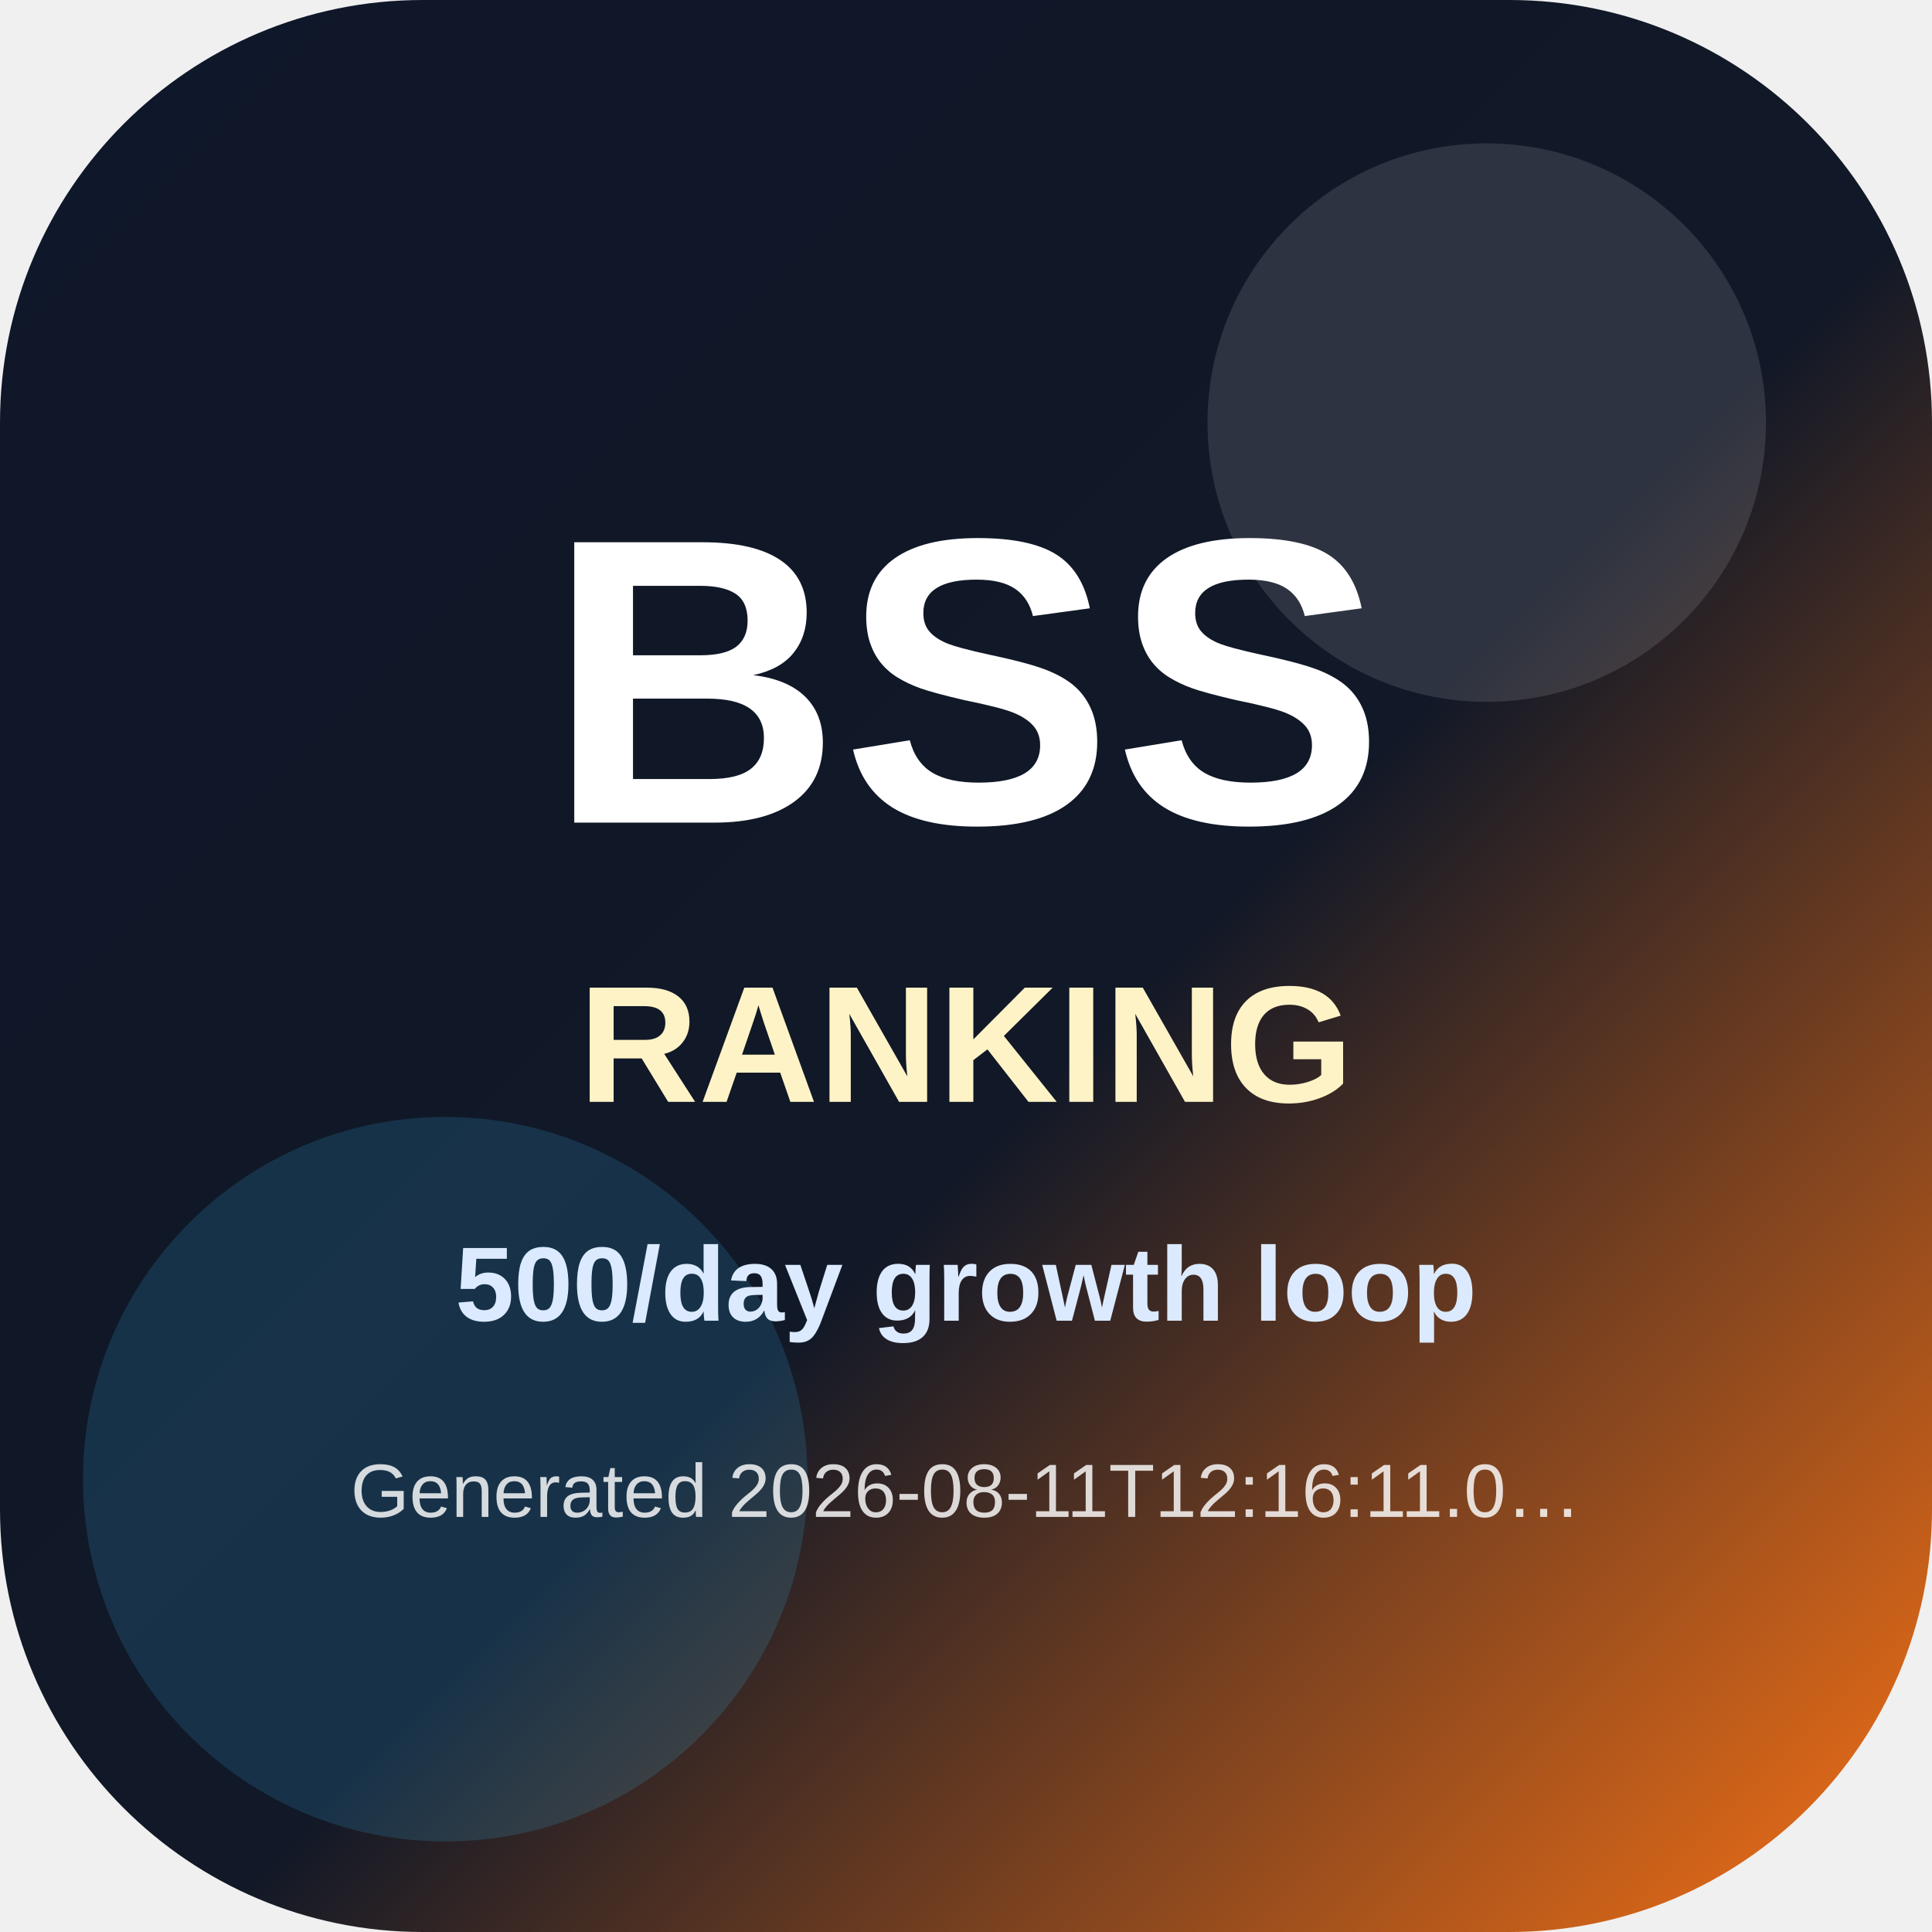
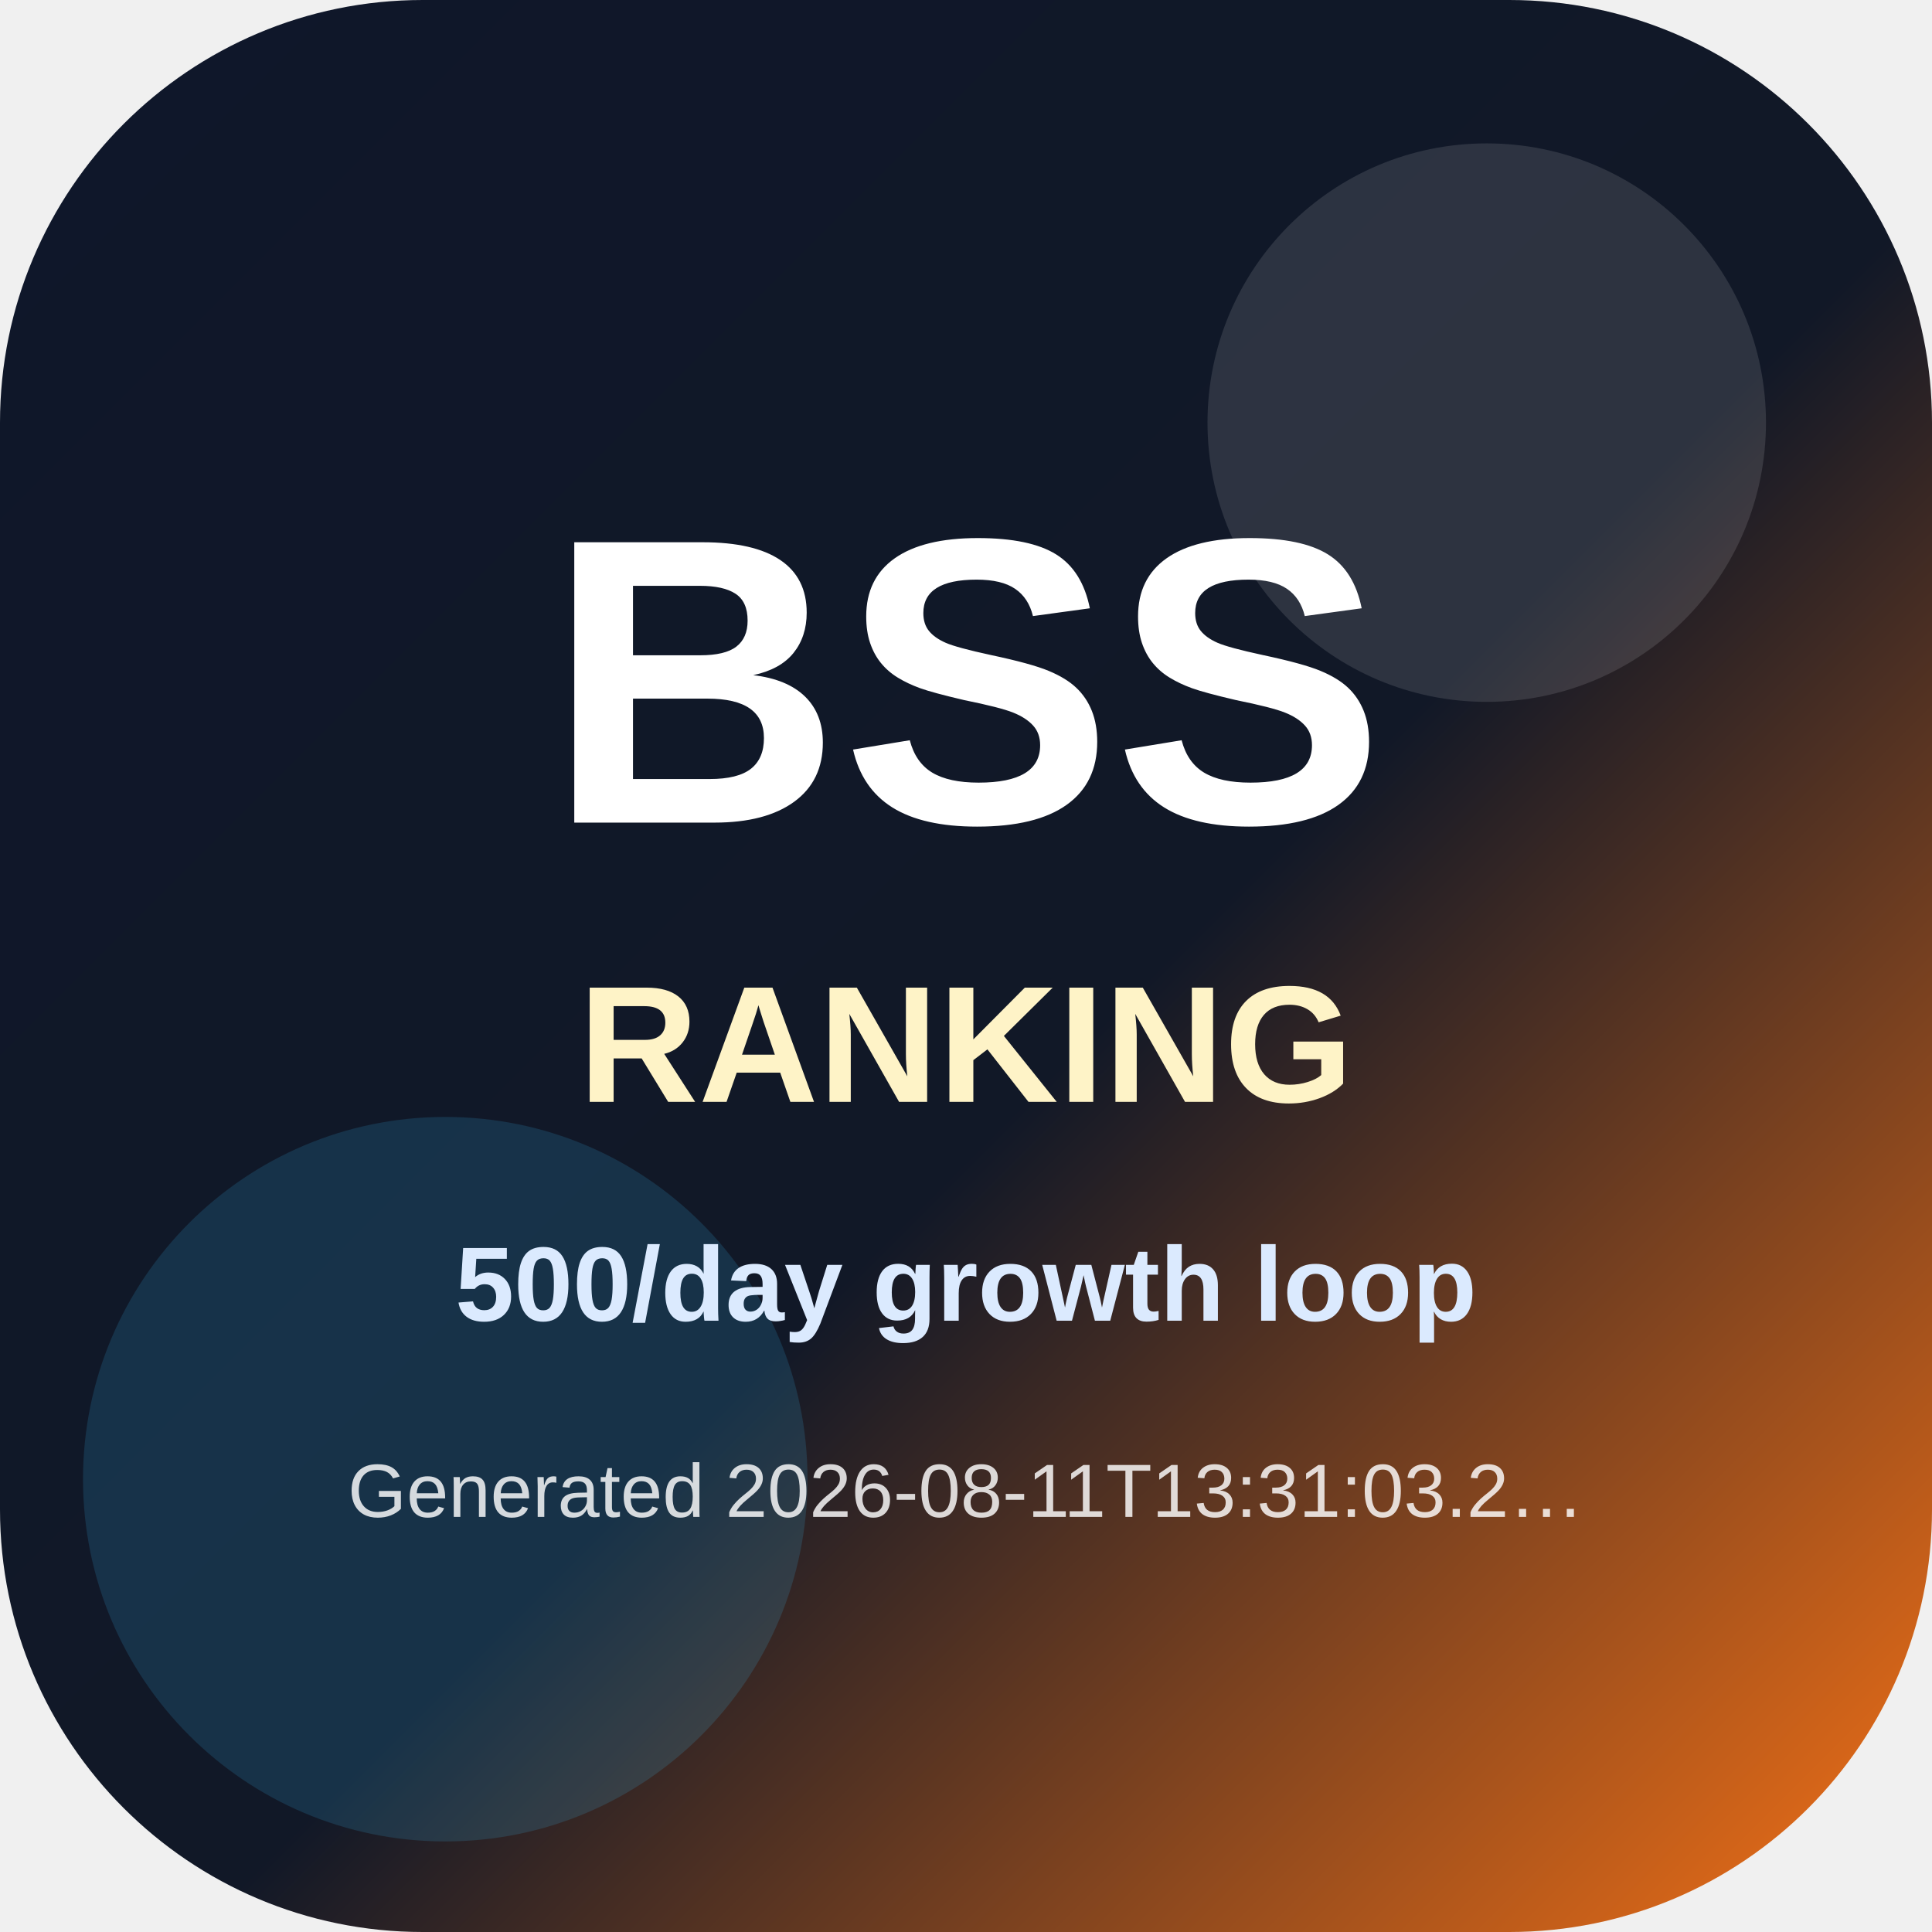
<svg xmlns="http://www.w3.org/2000/svg" width="512" height="512" viewBox="0 0 512 512" role="img" aria-label="BSS Trend Ranking app icon">
  <defs>
    <linearGradient id="icon-bg" x1="0" y1="0" x2="1" y2="1">
      <stop offset="0" stop-color="#0f172a" />
      <stop offset="0.55" stop-color="#111827" />
      <stop offset="1" stop-color="#f97316" />
    </linearGradient>
  </defs>
  <rect width="512" height="512" rx="112" fill="url(#icon-bg)" />
  <circle cx="394" cy="112" r="74" fill="#ffffff" opacity="0.12" />
  <circle cx="118" cy="392" r="96" fill="#38bdf8" opacity="0.16" />
  <text x="256" y="218" text-anchor="middle" font-family="Arial, Helvetica, sans-serif" font-size="108" font-weight="900" fill="#ffffff">BSS</text>
  <text x="256" y="292" text-anchor="middle" font-family="Arial, Helvetica, sans-serif" font-size="44" font-weight="800" fill="#fef3c7">RANKING</text>
  <text x="256" y="350" text-anchor="middle" font-family="Arial, Helvetica, sans-serif" font-size="28" font-weight="700" fill="#dbeafe">500/day growth loop</text>
-   <text x="256" y="402" text-anchor="middle" font-family="Arial, Helvetica, sans-serif" font-size="20" fill="#ffffff" opacity="0.82">Generated 2026-08-11T12:16:11.0…</text>
+   <text x="256" y="402" text-anchor="middle" font-family="Arial, Helvetica, sans-serif" font-size="20" fill="#ffffff" opacity="0.82">Generated 2026-08-11T13:31:03.2…</text>
</svg>
